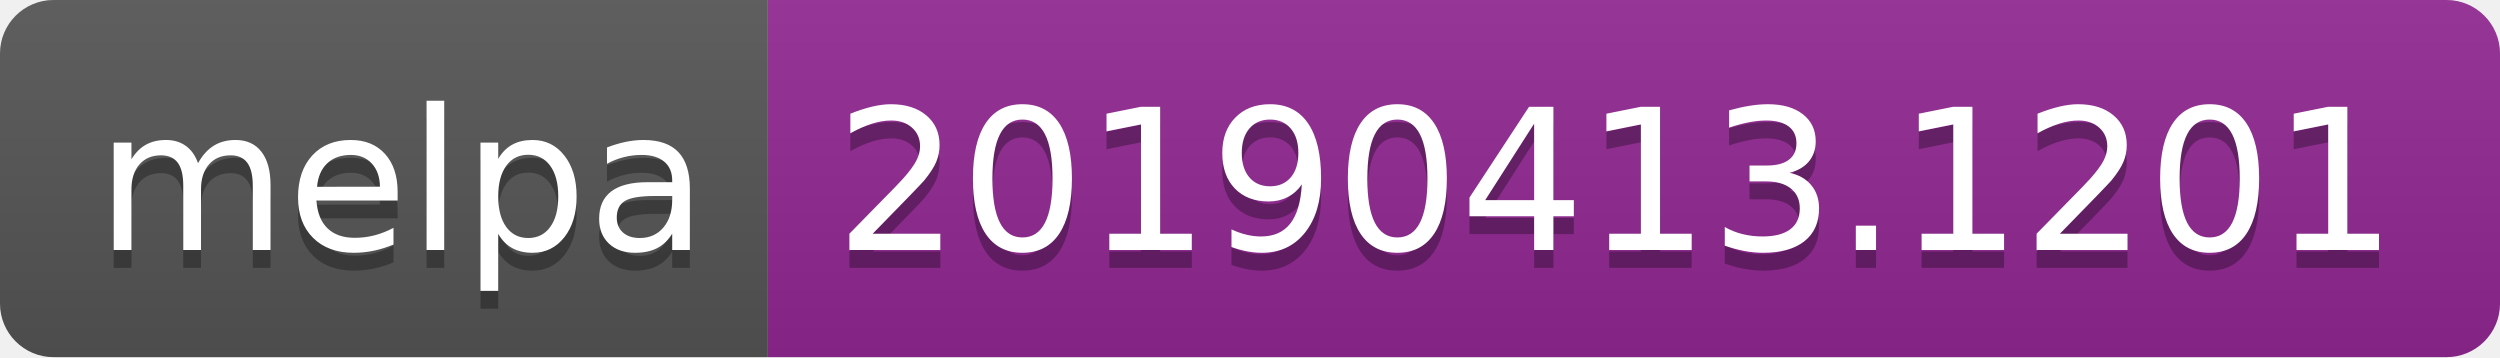
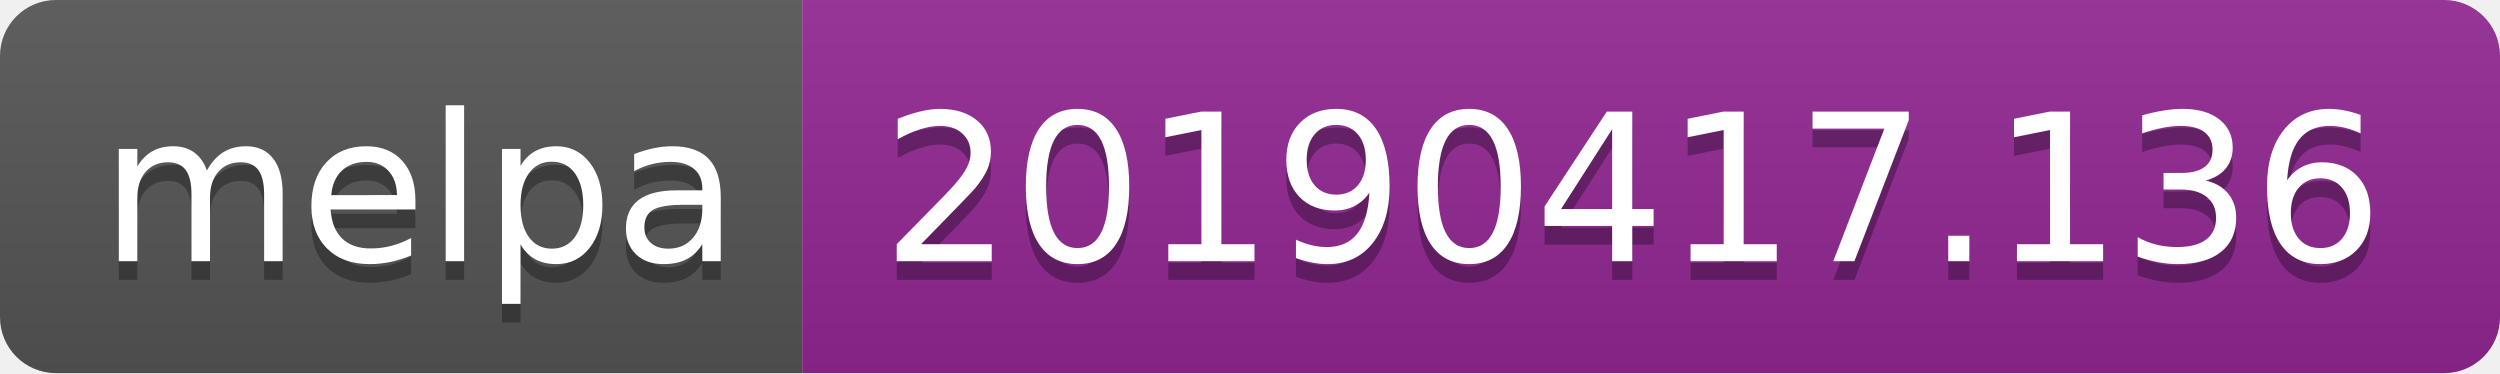
- <svg xmlns="http://www.w3.org/2000/svg" width="140" height="20">
+ <svg xmlns="http://www.w3.org/2000/svg" width="134" height="20">
  <linearGradient id="b" x2="0" y2="100%">
    <stop offset="0" stop-color="#bbb" stop-opacity=".1" />
    <stop offset="1" stop-opacity=".1" />
  </linearGradient>
  <clipPath id="a">
-     <rect width="140" height="20" rx="3" fill="#fff" />
+     <rect width="134" height="20" rx="3" fill="#fff" />
  </clipPath>
  <g clip-path="url(#a)">
    <path fill="#555" d="M0 0h43v20H0z" />
-     <path fill="#922793" d="M43 0h97v20H43z" />
-     <path fill="url(#b)" d="M0 0h140v20H0z" />
+     <path fill="#922793" d="M43 0h91v20H43z" />
+     <path fill="url(#b)" d="M0 0h134v20H0z" />
  </g>
  <g fill="#fff" text-anchor="middle" font-family="DejaVu Sans,Verdana,Geneva,sans-serif" font-size="110">
    <text x="225" y="150" fill="#010101" fill-opacity=".3" transform="scale(.1)" textLength="330">melpa</text>
    <text x="225" y="140" transform="scale(.1)" textLength="330">melpa</text>
-     <text x="905" y="150" fill="#010101" fill-opacity=".3" transform="scale(.1)" textLength="870">20190413.1201</text>
-     <text x="905" y="140" transform="scale(.1)" textLength="870">20190413.1201</text>
+     <text x="875" y="150" fill="#010101" fill-opacity=".3" transform="scale(.1)" textLength="810">20190417.136</text>
+     <text x="875" y="140" transform="scale(.1)" textLength="810">20190417.136</text>
  </g>
</svg>
